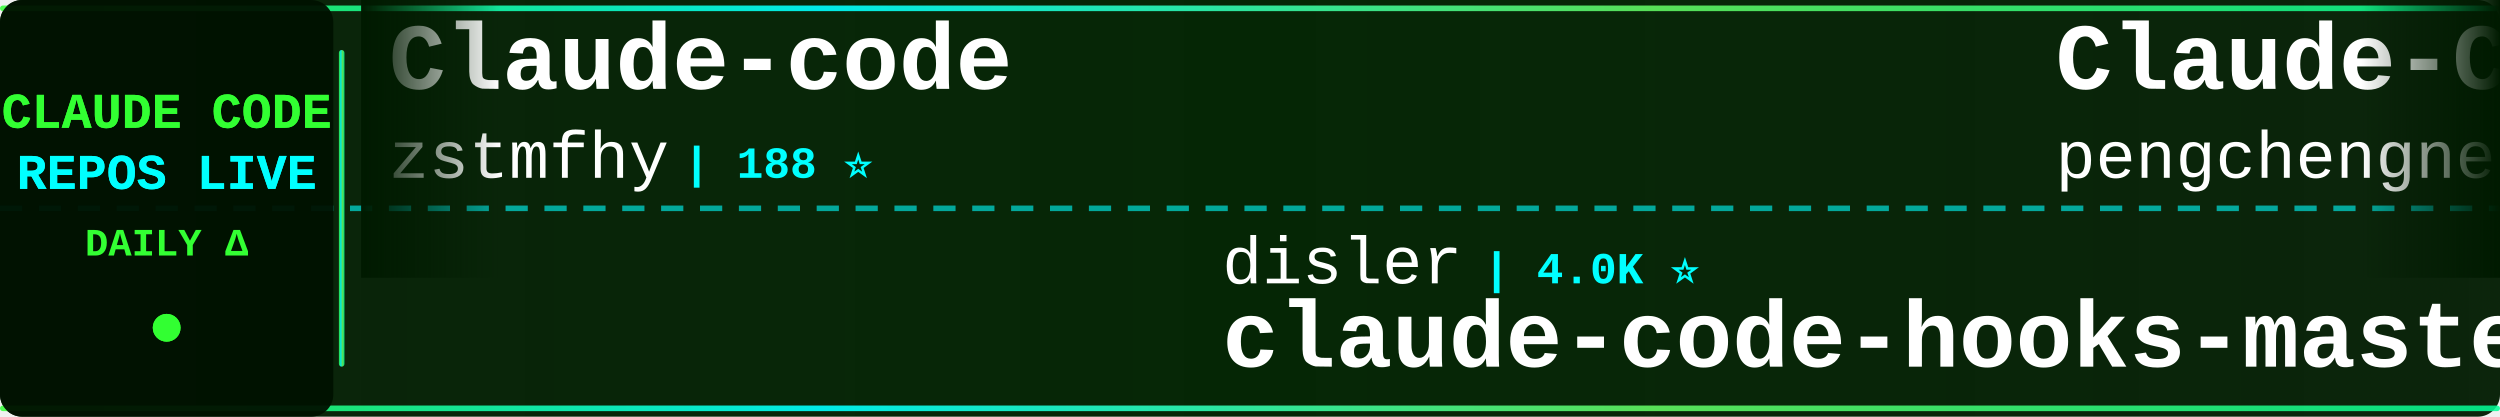
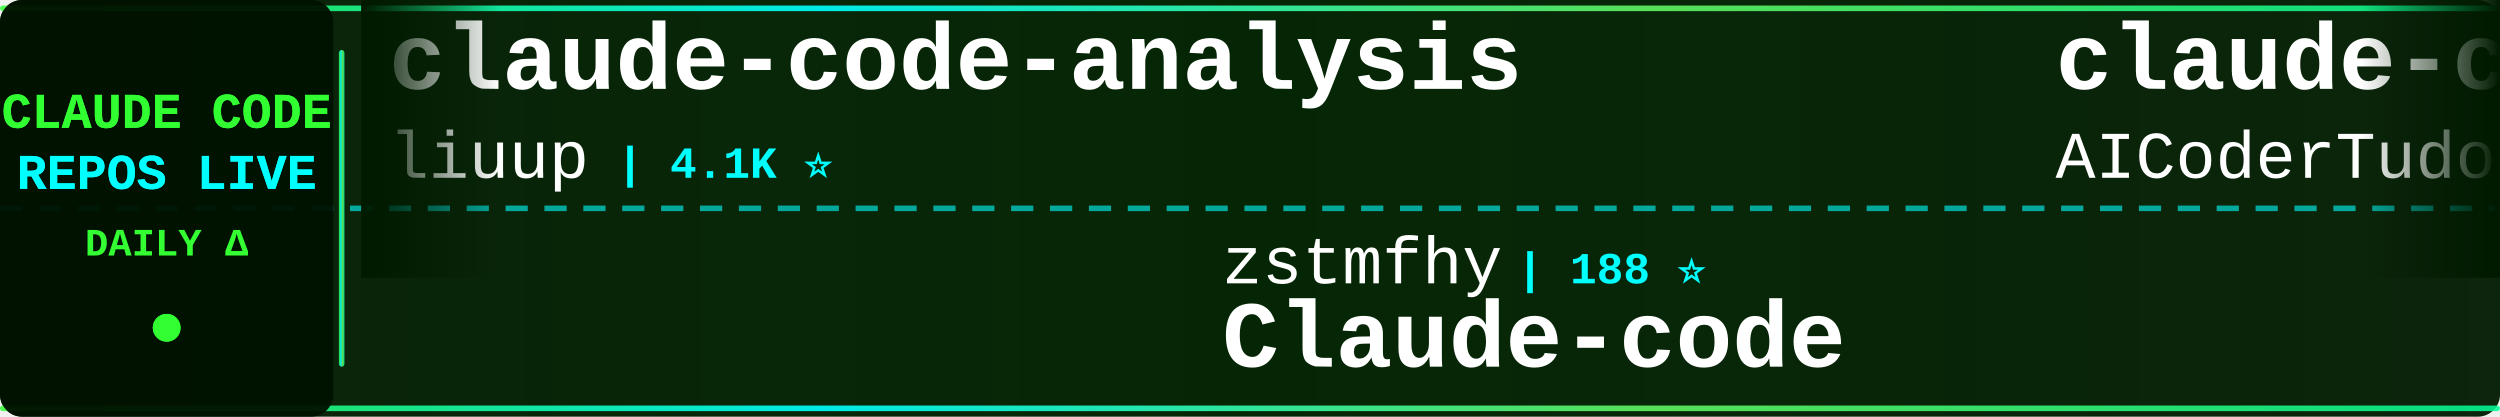
<svg xmlns="http://www.w3.org/2000/svg" width="900" height="150">
  <defs>
    <linearGradient id="tickerBg" x1="0%" y1="0%" x2="100%" y2="0%">
      <stop offset="0%" style="stop-color:#001a00;stop-opacity:0.95" />
      <stop offset="50%" style="stop-color:#002200;stop-opacity:0.98" />
      <stop offset="100%" style="stop-color:#001a00;stop-opacity:0.95" />
    </linearGradient>
    <linearGradient id="borderGrad" x1="0%" y1="0%" x2="100%" y2="0%">
      <stop offset="0%" style="stop-color:#33ff33;stop-opacity:0.85">
        <animate attributeName="stop-opacity" values="0.85;1;0.85" dur="2s" repeatCount="indefinite" />
      </stop>
      <stop offset="33%" style="stop-color:#00ffff;stop-opacity:0.9">
        <animate attributeName="stop-opacity" values="0.9;1;0.9" dur="2.2s" repeatCount="indefinite" />
      </stop>
      <stop offset="66%" style="stop-color:#66ff66;stop-opacity:0.85">
        <animate attributeName="stop-opacity" values="0.85;1;0.85" dur="1.8s" repeatCount="indefinite" />
      </stop>
      <stop offset="100%" style="stop-color:#00ff99;stop-opacity:0.85">
        <animate attributeName="stop-opacity" values="0.85;1;0.85" dur="2s" repeatCount="indefinite" />
      </stop>
    </linearGradient>
    <filter id="textGlow">
      <feGaussianBlur stdDeviation="0.1" result="coloredBlur" />
      <feMerge>
        <feMergeNode in="coloredBlur" />
        <feMergeNode in="SourceGraphic" />
      </feMerge>
    </filter>
    <filter id="metricGlow">
      <feGaussianBlur stdDeviation="0.2" result="coloredBlur" />
      <feMerge>
        <feMergeNode in="coloredBlur" />
        <feMergeNode in="SourceGraphic" />
      </feMerge>
    </filter>
    <linearGradient id="leftFade" x1="0%" y1="0%" x2="100%" y2="0%">
      <stop offset="0%" style="stop-color:#001a00;stop-opacity:1" />
      <stop offset="100%" style="stop-color:#001a00;stop-opacity:0" />
    </linearGradient>
    <linearGradient id="rightFade" x1="0%" y1="0%" x2="100%" y2="0%">
      <stop offset="0%" style="stop-color:#001a00;stop-opacity:0" />
      <stop offset="100%" style="stop-color:#001a00;stop-opacity:1" />
    </linearGradient>
  </defs>
  <rect width="900" height="150" fill="url(#tickerBg)" rx="8" />
  <rect x="0" y="2" width="900" height="2" fill="url(#borderGrad)" rx="1" />
  <rect x="0" y="146" width="900" height="2" fill="url(#borderGrad)" rx="1" />
  <line x1="0" y1="75" x2="900" y2="75" stroke="#00ffff" stroke-width="2" stroke-dasharray="8 6" opacity="0.6" />
  <rect x="0" y="0" width="120" height="150" fill="#001100" opacity="0.95" rx="8" />
  <text x="60" y="46" font-family="'Courier New', monospace" font-size="18" font-weight="bold" fill="#33ff33" text-anchor="middle" filter="url(#textGlow)">
    CLAUDE CODE
  </text>
  <text x="60" y="68" font-family="'Courier New', monospace" font-size="18" font-weight="bold" fill="#00ffff" text-anchor="middle" filter="url(#textGlow)">
    REPOS LIVE
  </text>
  <text x="60" y="92" font-family="'Courier New', monospace" font-size="14" font-weight="bold" fill="#33ff33" text-anchor="middle">
    DAILY Δ
  </text>
  <circle cx="60" cy="118" r="5" fill="#33ff33" filter="url(#metricGlow)">
    <animate attributeName="r" values="4;6;4" dur="1.5s" repeatCount="indefinite" />
    <animate attributeName="opacity" values="0.6;1;0.6" dur="1.5s" repeatCount="indefinite" />
  </circle>
  <rect x="122" y="18" width="2" height="114" fill="url(#borderGrad)" rx="1" />
  <clipPath id="tickerClip">
    <rect x="130" y="0" width="770" height="150" />
  </clipPath>
  <g clip-path="url(#tickerClip)">
    <g id="tickerItems">
      <animateTransform attributeName="transform" attributeType="XML" type="translate" from="0 0" to="-3000 0" dur="54s" repeatCount="indefinite" />
      <g transform="translate(0, 0)">
-         <text x="140" y="32" font-family="'Courier New', monospace" font-size="34" font-weight="bold" fill="#ffffff">Claude-code</text>
-         <text x="140" y="64" font-family="'Courier New', monospace" font-size="24" font-weight="normal" fill="#ffffff" opacity="1.0">zstmfhy</text>
-         <text x="246" y="64" font-family="'Courier New', monospace" font-size="16" font-weight="bold" fill="#00ffff"> | 188 ⭐</text>
+         <text x="140" y="32" font-family="'Courier New', monospace" font-size="34" font-weight="bold" fill="#ffffff">claude-code-analysis</text>
+         <text x="140" y="64" font-family="'Courier New', monospace" font-size="24" font-weight="normal" fill="#ffffff" opacity="1.0">liuup</text>
+         <text x="222" y="64" font-family="'Courier New', monospace" font-size="16" font-weight="bold" fill="#00ffff"> | 4.1K ⭐</text>
      </g>
      <g transform="translate(300, 0)">
-         <text x="140" y="102" font-family="'Courier New', monospace" font-size="24" font-weight="normal" fill="#ffffff" opacity="1.0">disler</text>
-         <text x="234" y="102" font-family="'Courier New', monospace" font-size="16" font-weight="bold" fill="#00ffff"> | 4.0K ⭐</text>
-         <text x="140" y="132" font-family="'Courier New', monospace" font-size="34" font-weight="bold" fill="#ffffff">claude-code-hooks-master...</text>
+         <text x="140" y="102" font-family="'Courier New', monospace" font-size="24" font-weight="normal" fill="#ffffff" opacity="1.0">zstmfhy</text>
+         <text x="246" y="102" font-family="'Courier New', monospace" font-size="16" font-weight="bold" fill="#00ffff"> | 188 ⭐</text>
+         <text x="140" y="132" font-family="'Courier New', monospace" font-size="34" font-weight="bold" fill="#ffffff">Claude-code</text>
      </g>
      <g transform="translate(600, 0)">
+         <text x="140" y="32" font-family="'Courier New', monospace" font-size="34" font-weight="bold" fill="#ffffff">claude-code-tudou</text>
+         <text x="140" y="64" font-family="'Courier New', monospace" font-size="24" font-weight="normal" fill="#ffffff" opacity="1.0">AICoderTudou</text>
+         <text x="306" y="64" font-family="'Courier New', monospace" font-size="16" font-weight="bold" fill="#00ffff"> | 494 ⭐</text>
+       </g>
+       <g transform="translate(900, 0)">
+         <text x="140" y="102" font-family="'Courier New', monospace" font-size="24" font-weight="normal" fill="#ffffff" opacity="1.0">lorryjovens-hub</text>
+         <text x="342" y="102" font-family="'Courier New', monospace" font-size="16" font-weight="bold" fill="#00ffff"> | 1.7K ⭐</text>
+         <text x="140" y="132" font-family="'Courier New', monospace" font-size="34" font-weight="bold" fill="#ffffff">claude-code-rust</text>
+       </g>
+       <g transform="translate(1200, 0)">
+         <text x="140" y="32" font-family="'Courier New', monospace" font-size="34" font-weight="bold" fill="#ffffff">claude-code-source-code</text>
+         <text x="140" y="64" font-family="'Courier New', monospace" font-size="24" font-weight="normal" fill="#ffffff" opacity="1.0">777genius</text>
+         <text x="270" y="64" font-family="'Courier New', monospace" font-size="16" font-weight="bold" fill="#00ffff"> | 940 ⭐</text>
+       </g>
+       <g transform="translate(1500, 0)">
+         <text x="140" y="102" font-family="'Courier New', monospace" font-size="24" font-weight="normal" fill="#ffffff" opacity="1.0">Piebald-AI</text>
+         <text x="282" y="102" font-family="'Courier New', monospace" font-size="16" font-weight="bold" fill="#00ffff"> | 13.2K ⭐ +1</text>
+         <text x="140" y="132" font-family="'Courier New', monospace" font-size="34" font-weight="bold" fill="#ffffff">claude-code-system-promp...</text>
+       </g>
+       <g transform="translate(1800, 0)">
        <text x="140" y="32" font-family="'Courier New', monospace" font-size="34" font-weight="bold" fill="#ffffff">Claude-Code</text>
        <text x="140" y="64" font-family="'Courier New', monospace" font-size="24" font-weight="normal" fill="#ffffff" opacity="1.0">pengchengneo</text>
        <text x="306" y="64" font-family="'Courier New', monospace" font-size="16" font-weight="bold" fill="#00ffff"> | 1.8K ⭐</text>
      </g>
-       <g transform="translate(900, 0)">
-         <text x="140" y="102" font-family="'Courier New', monospace" font-size="24" font-weight="normal" fill="#ffffff" opacity="1.0">repowise-dev</text>
-         <text x="306" y="102" font-family="'Courier New', monospace" font-size="16" font-weight="bold" fill="#00ffff"> | 1.2K ⭐</text>
-         <text x="140" y="132" font-family="'Courier New', monospace" font-size="34" font-weight="bold" fill="#ffffff">claude-code-prompts</text>
-       </g>
-       <g transform="translate(1200, 0)">
-         <text x="140" y="32" font-family="'Courier New', monospace" font-size="34" font-weight="bold" fill="#ffffff">claude-code-webui</text>
-         <text x="140" y="64" font-family="'Courier New', monospace" font-size="24" font-weight="normal" fill="#ffffff" opacity="1.0">sugyan</text>
-         <text x="234" y="64" font-family="'Courier New', monospace" font-size="16" font-weight="bold" fill="#00ffff"> | 1.1K ⭐</text>
-       </g>
-       <g transform="translate(1500, 0)">
-         <text x="140" y="102" font-family="'Courier New', monospace" font-size="24" font-weight="normal" fill="#ffffff" opacity="1.0">ykdojo</text>
-         <text x="234" y="102" font-family="'Courier New', monospace" font-size="16" font-weight="bold" fill="#00ffff"> | 10.4K ⭐ +1</text>
-         <text x="140" y="132" font-family="'Courier New', monospace" font-size="34" font-weight="bold" fill="#ffffff">claude-code-tips</text>
-       </g>
-       <g transform="translate(1800, 0)">
-         <text x="140" y="32" font-family="'Courier New', monospace" font-size="34" font-weight="bold" fill="#ffffff">andrej-karpathy-skills</text>
-         <text x="140" y="64" font-family="'Courier New', monospace" font-size="24" font-weight="normal" fill="#ffffff" opacity="1.0">multica-ai</text>
-         <text x="282" y="64" font-family="'Courier New', monospace" font-size="16" font-weight="bold" fill="#00ffff"> | 234.3K ⭐ +20</text>
-       </g>
      <g transform="translate(2100, 0)">
-         <text x="140" y="102" font-family="'Courier New', monospace" font-size="24" font-weight="normal" fill="#ffffff" opacity="1.0">OneRedOak</text>
-         <text x="270" y="102" font-family="'Courier New', monospace" font-size="16" font-weight="bold" fill="#00ffff"> | 3.9K ⭐</text>
-         <text x="140" y="132" font-family="'Courier New', monospace" font-size="34" font-weight="bold" fill="#ffffff">claude-code-workflows</text>
+         <text x="140" y="102" font-family="'Courier New', monospace" font-size="24" font-weight="normal" fill="#ffffff" opacity="1.0">centminmod</text>
+         <text x="282" y="102" font-family="'Courier New', monospace" font-size="16" font-weight="bold" fill="#00ffff"> | 2.7K ⭐</text>
+         <text x="140" y="132" font-family="'Courier New', monospace" font-size="34" font-weight="bold" fill="#ffffff">my-claude-code-setup</text>
      </g>
      <g transform="translate(2400, 0)">
-         <text x="140" y="32" font-family="'Courier New', monospace" font-size="34" font-weight="bold" fill="#ffffff">awesome-claude-code-plug...</text>
-         <text x="140" y="64" font-family="'Courier New', monospace" font-size="24" font-weight="normal" fill="#ffffff" opacity="1.0">ccplugins</text>
-         <text x="270" y="64" font-family="'Courier New', monospace" font-size="16" font-weight="bold" fill="#00ffff"> | 1.0K ⭐</text>
+         <text x="140" y="32" font-family="'Courier New', monospace" font-size="34" font-weight="bold" fill="#ffffff">claude-code-telegram</text>
+         <text x="140" y="64" font-family="'Courier New', monospace" font-size="24" font-weight="normal" fill="#ffffff" opacity="1.0">overwirehq</text>
+         <text x="282" y="64" font-family="'Courier New', monospace" font-size="16" font-weight="bold" fill="#00ffff"> | 2.8K ⭐ -1</text>
      </g>
      <g transform="translate(2700, 0)">
-         <text x="140" y="102" font-family="'Courier New', monospace" font-size="24" font-weight="normal" fill="#ffffff" opacity="1.0">oboard</text>
-         <text x="234" y="102" font-family="'Courier New', monospace" font-size="16" font-weight="bold" fill="#00ffff"> | 3.3K ⭐</text>
-         <text x="140" y="132" font-family="'Courier New', monospace" font-size="34" font-weight="bold" fill="#ffffff">claude-code-rev</text>
+         <text x="140" y="102" font-family="'Courier New', monospace" font-size="24" font-weight="normal" fill="#ffffff" opacity="1.0">ponponon</text>
+         <text x="258" y="102" font-family="'Courier New', monospace" font-size="16" font-weight="bold" fill="#00ffff"> | 2.3K ⭐</text>
+         <text x="140" y="132" font-family="'Courier New', monospace" font-size="34" font-weight="bold" fill="#ffffff">claude_code_src</text>
      </g>
      <g transform="translate(3000, 0)">
-         <text x="140" y="32" font-family="'Courier New', monospace" font-size="34" font-weight="bold" fill="#ffffff">Claude-code</text>
-         <text x="140" y="64" font-family="'Courier New', monospace" font-size="24" font-weight="normal" fill="#ffffff" opacity="1.0">zstmfhy</text>
-         <text x="246" y="64" font-family="'Courier New', monospace" font-size="16" font-weight="bold" fill="#00ffff"> | 188 ⭐</text>
+         <text x="140" y="32" font-family="'Courier New', monospace" font-size="34" font-weight="bold" fill="#ffffff">claude-code-analysis</text>
+         <text x="140" y="64" font-family="'Courier New', monospace" font-size="24" font-weight="normal" fill="#ffffff" opacity="1.0">liuup</text>
+         <text x="222" y="64" font-family="'Courier New', monospace" font-size="16" font-weight="bold" fill="#00ffff"> | 4.1K ⭐</text>
      </g>
      <g transform="translate(3300, 0)">
-         <text x="140" y="102" font-family="'Courier New', monospace" font-size="24" font-weight="normal" fill="#ffffff" opacity="1.0">disler</text>
-         <text x="234" y="102" font-family="'Courier New', monospace" font-size="16" font-weight="bold" fill="#00ffff"> | 4.0K ⭐</text>
-         <text x="140" y="132" font-family="'Courier New', monospace" font-size="34" font-weight="bold" fill="#ffffff">claude-code-hooks-master...</text>
+         <text x="140" y="102" font-family="'Courier New', monospace" font-size="24" font-weight="normal" fill="#ffffff" opacity="1.0">zstmfhy</text>
+         <text x="246" y="102" font-family="'Courier New', monospace" font-size="16" font-weight="bold" fill="#00ffff"> | 188 ⭐</text>
+         <text x="140" y="132" font-family="'Courier New', monospace" font-size="34" font-weight="bold" fill="#ffffff">Claude-code</text>
      </g>
      <g transform="translate(3600, 0)">
-         <text x="140" y="32" font-family="'Courier New', monospace" font-size="34" font-weight="bold" fill="#ffffff">Claude-Code</text>
-         <text x="140" y="64" font-family="'Courier New', monospace" font-size="24" font-weight="normal" fill="#ffffff" opacity="1.0">pengchengneo</text>
-         <text x="306" y="64" font-family="'Courier New', monospace" font-size="16" font-weight="bold" fill="#00ffff"> | 1.8K ⭐</text>
+         <text x="140" y="32" font-family="'Courier New', monospace" font-size="34" font-weight="bold" fill="#ffffff">claude-code-tudou</text>
+         <text x="140" y="64" font-family="'Courier New', monospace" font-size="24" font-weight="normal" fill="#ffffff" opacity="1.0">AICoderTudou</text>
+         <text x="306" y="64" font-family="'Courier New', monospace" font-size="16" font-weight="bold" fill="#00ffff"> | 494 ⭐</text>
      </g>
      <g transform="translate(3900, 0)">
-         <text x="140" y="102" font-family="'Courier New', monospace" font-size="24" font-weight="normal" fill="#ffffff" opacity="1.0">repowise-dev</text>
-         <text x="306" y="102" font-family="'Courier New', monospace" font-size="16" font-weight="bold" fill="#00ffff"> | 1.2K ⭐</text>
-         <text x="140" y="132" font-family="'Courier New', monospace" font-size="34" font-weight="bold" fill="#ffffff">claude-code-prompts</text>
+         <text x="140" y="102" font-family="'Courier New', monospace" font-size="24" font-weight="normal" fill="#ffffff" opacity="1.0">lorryjovens-hub</text>
+         <text x="342" y="102" font-family="'Courier New', monospace" font-size="16" font-weight="bold" fill="#00ffff"> | 1.7K ⭐</text>
+         <text x="140" y="132" font-family="'Courier New', monospace" font-size="34" font-weight="bold" fill="#ffffff">claude-code-rust</text>
      </g>
    </g>
  </g>
  <rect x="130" y="0" width="50" height="100" fill="url(#leftFade)" />
  <rect x="850" y="0" width="50" height="100" fill="url(#rightFade)" />
</svg>
